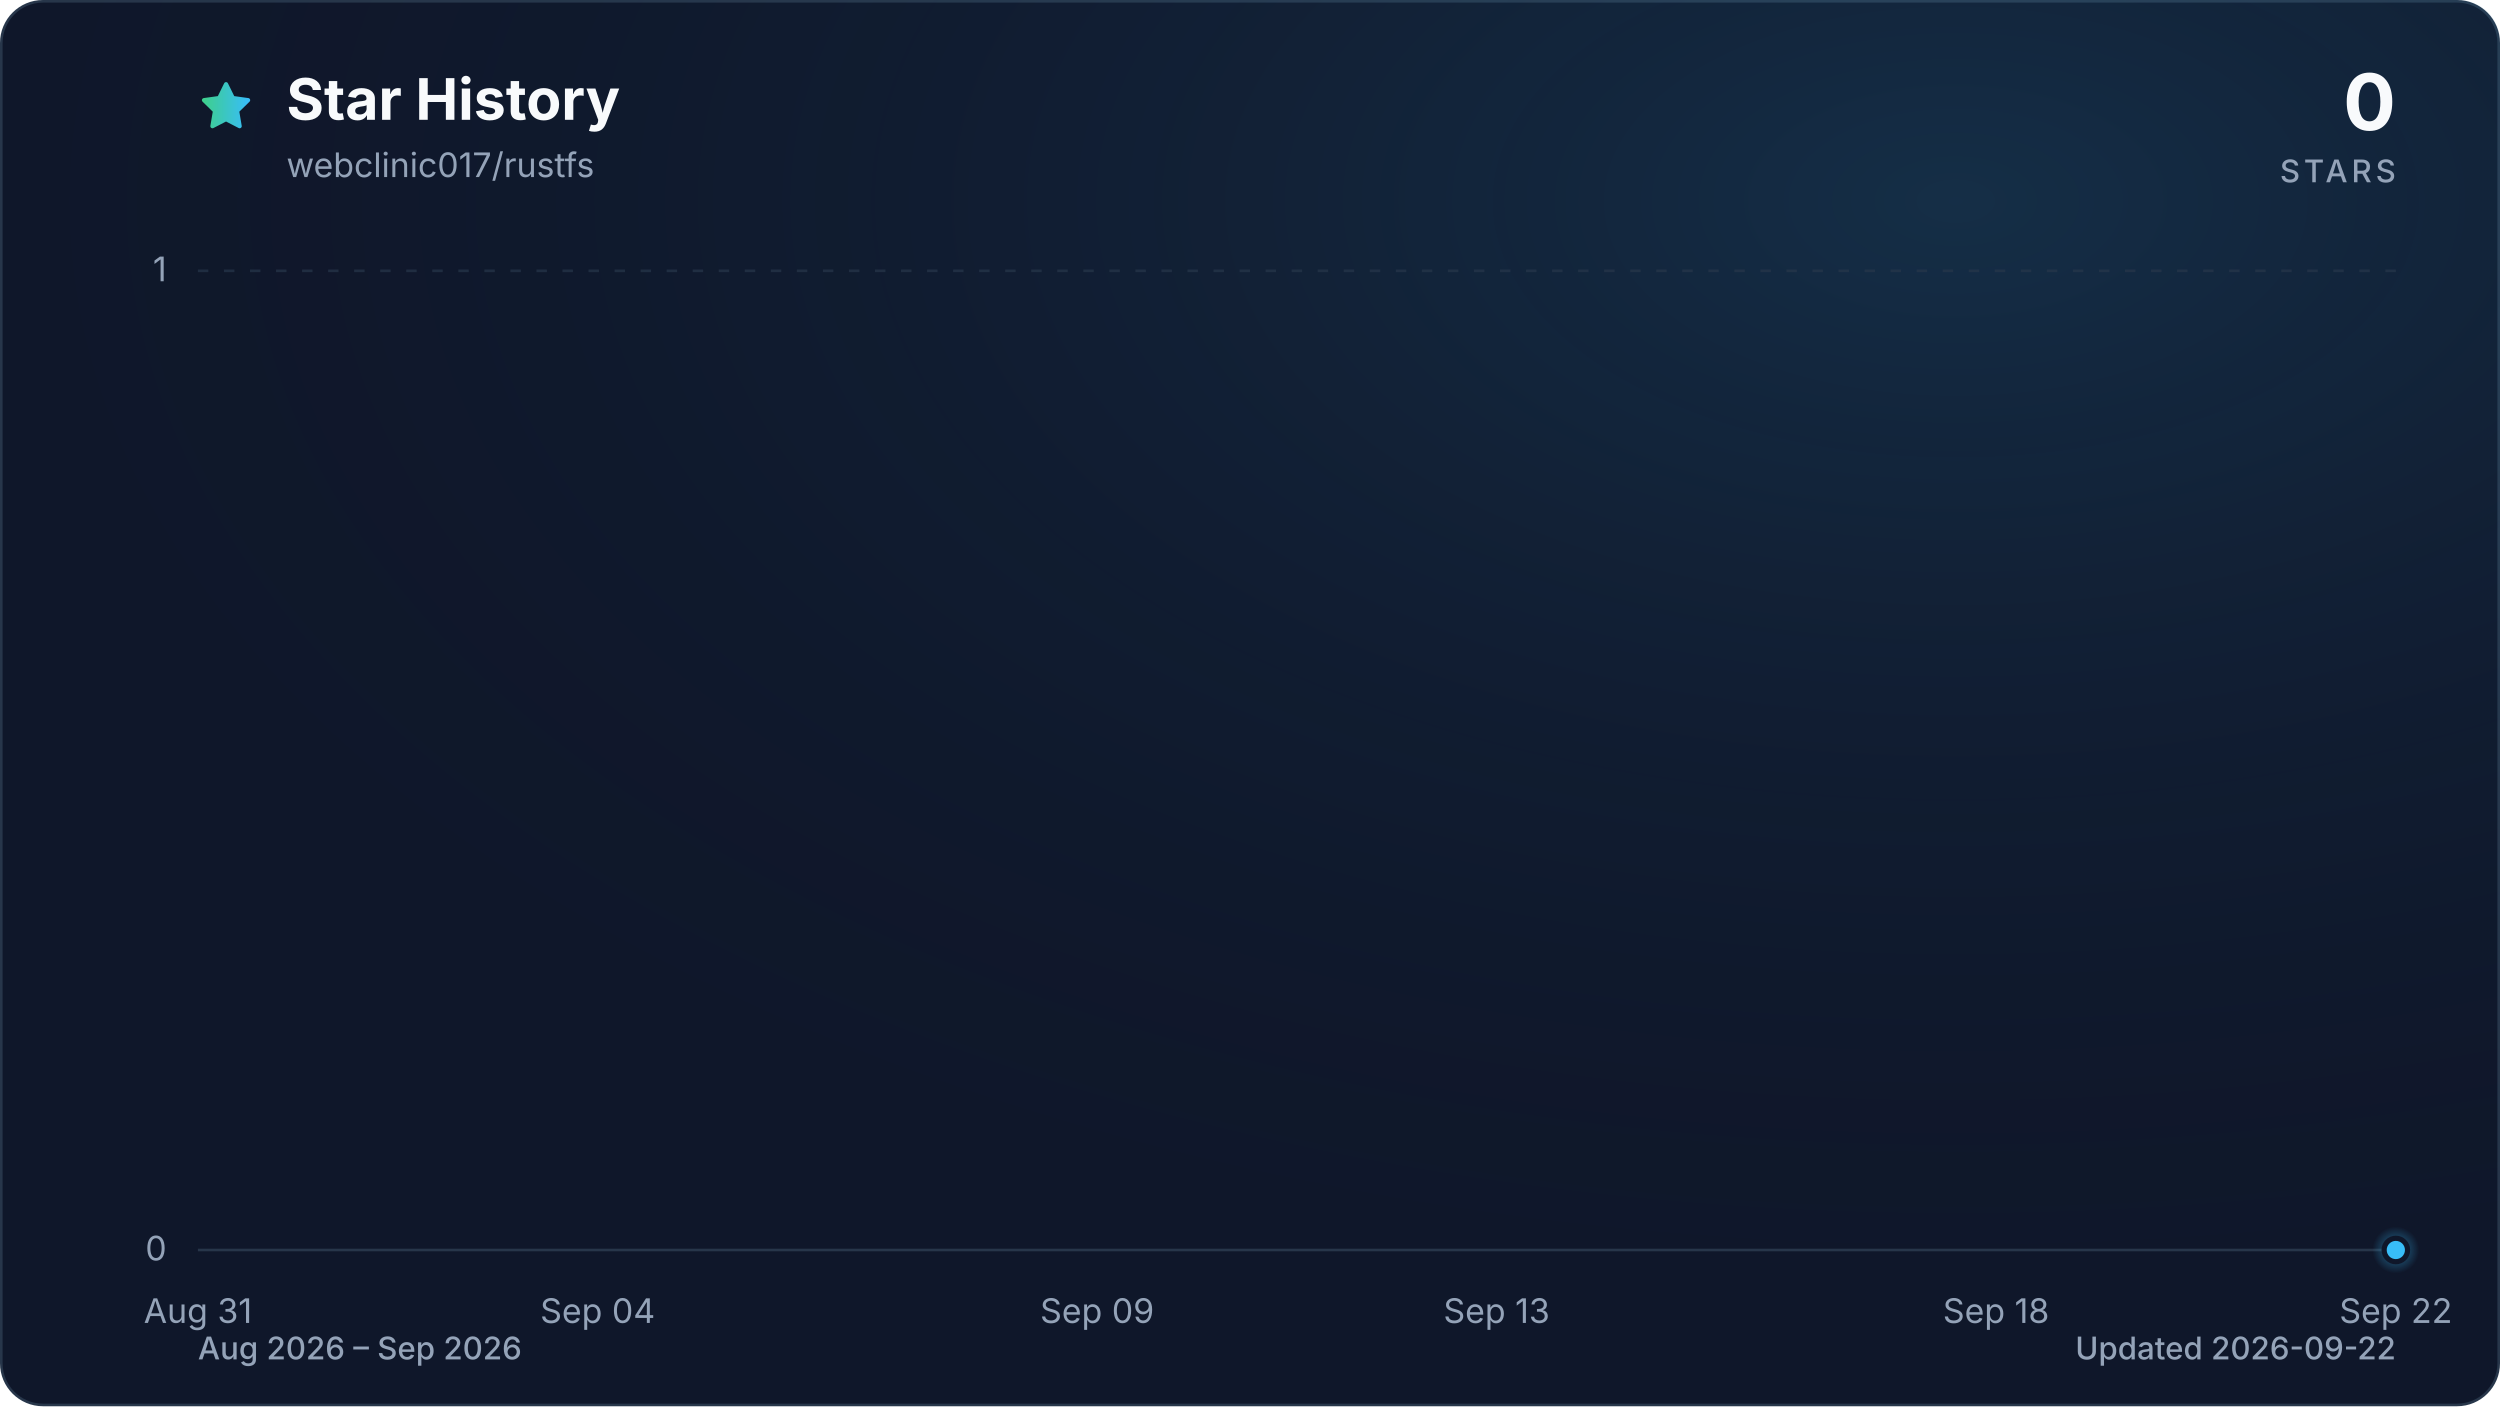
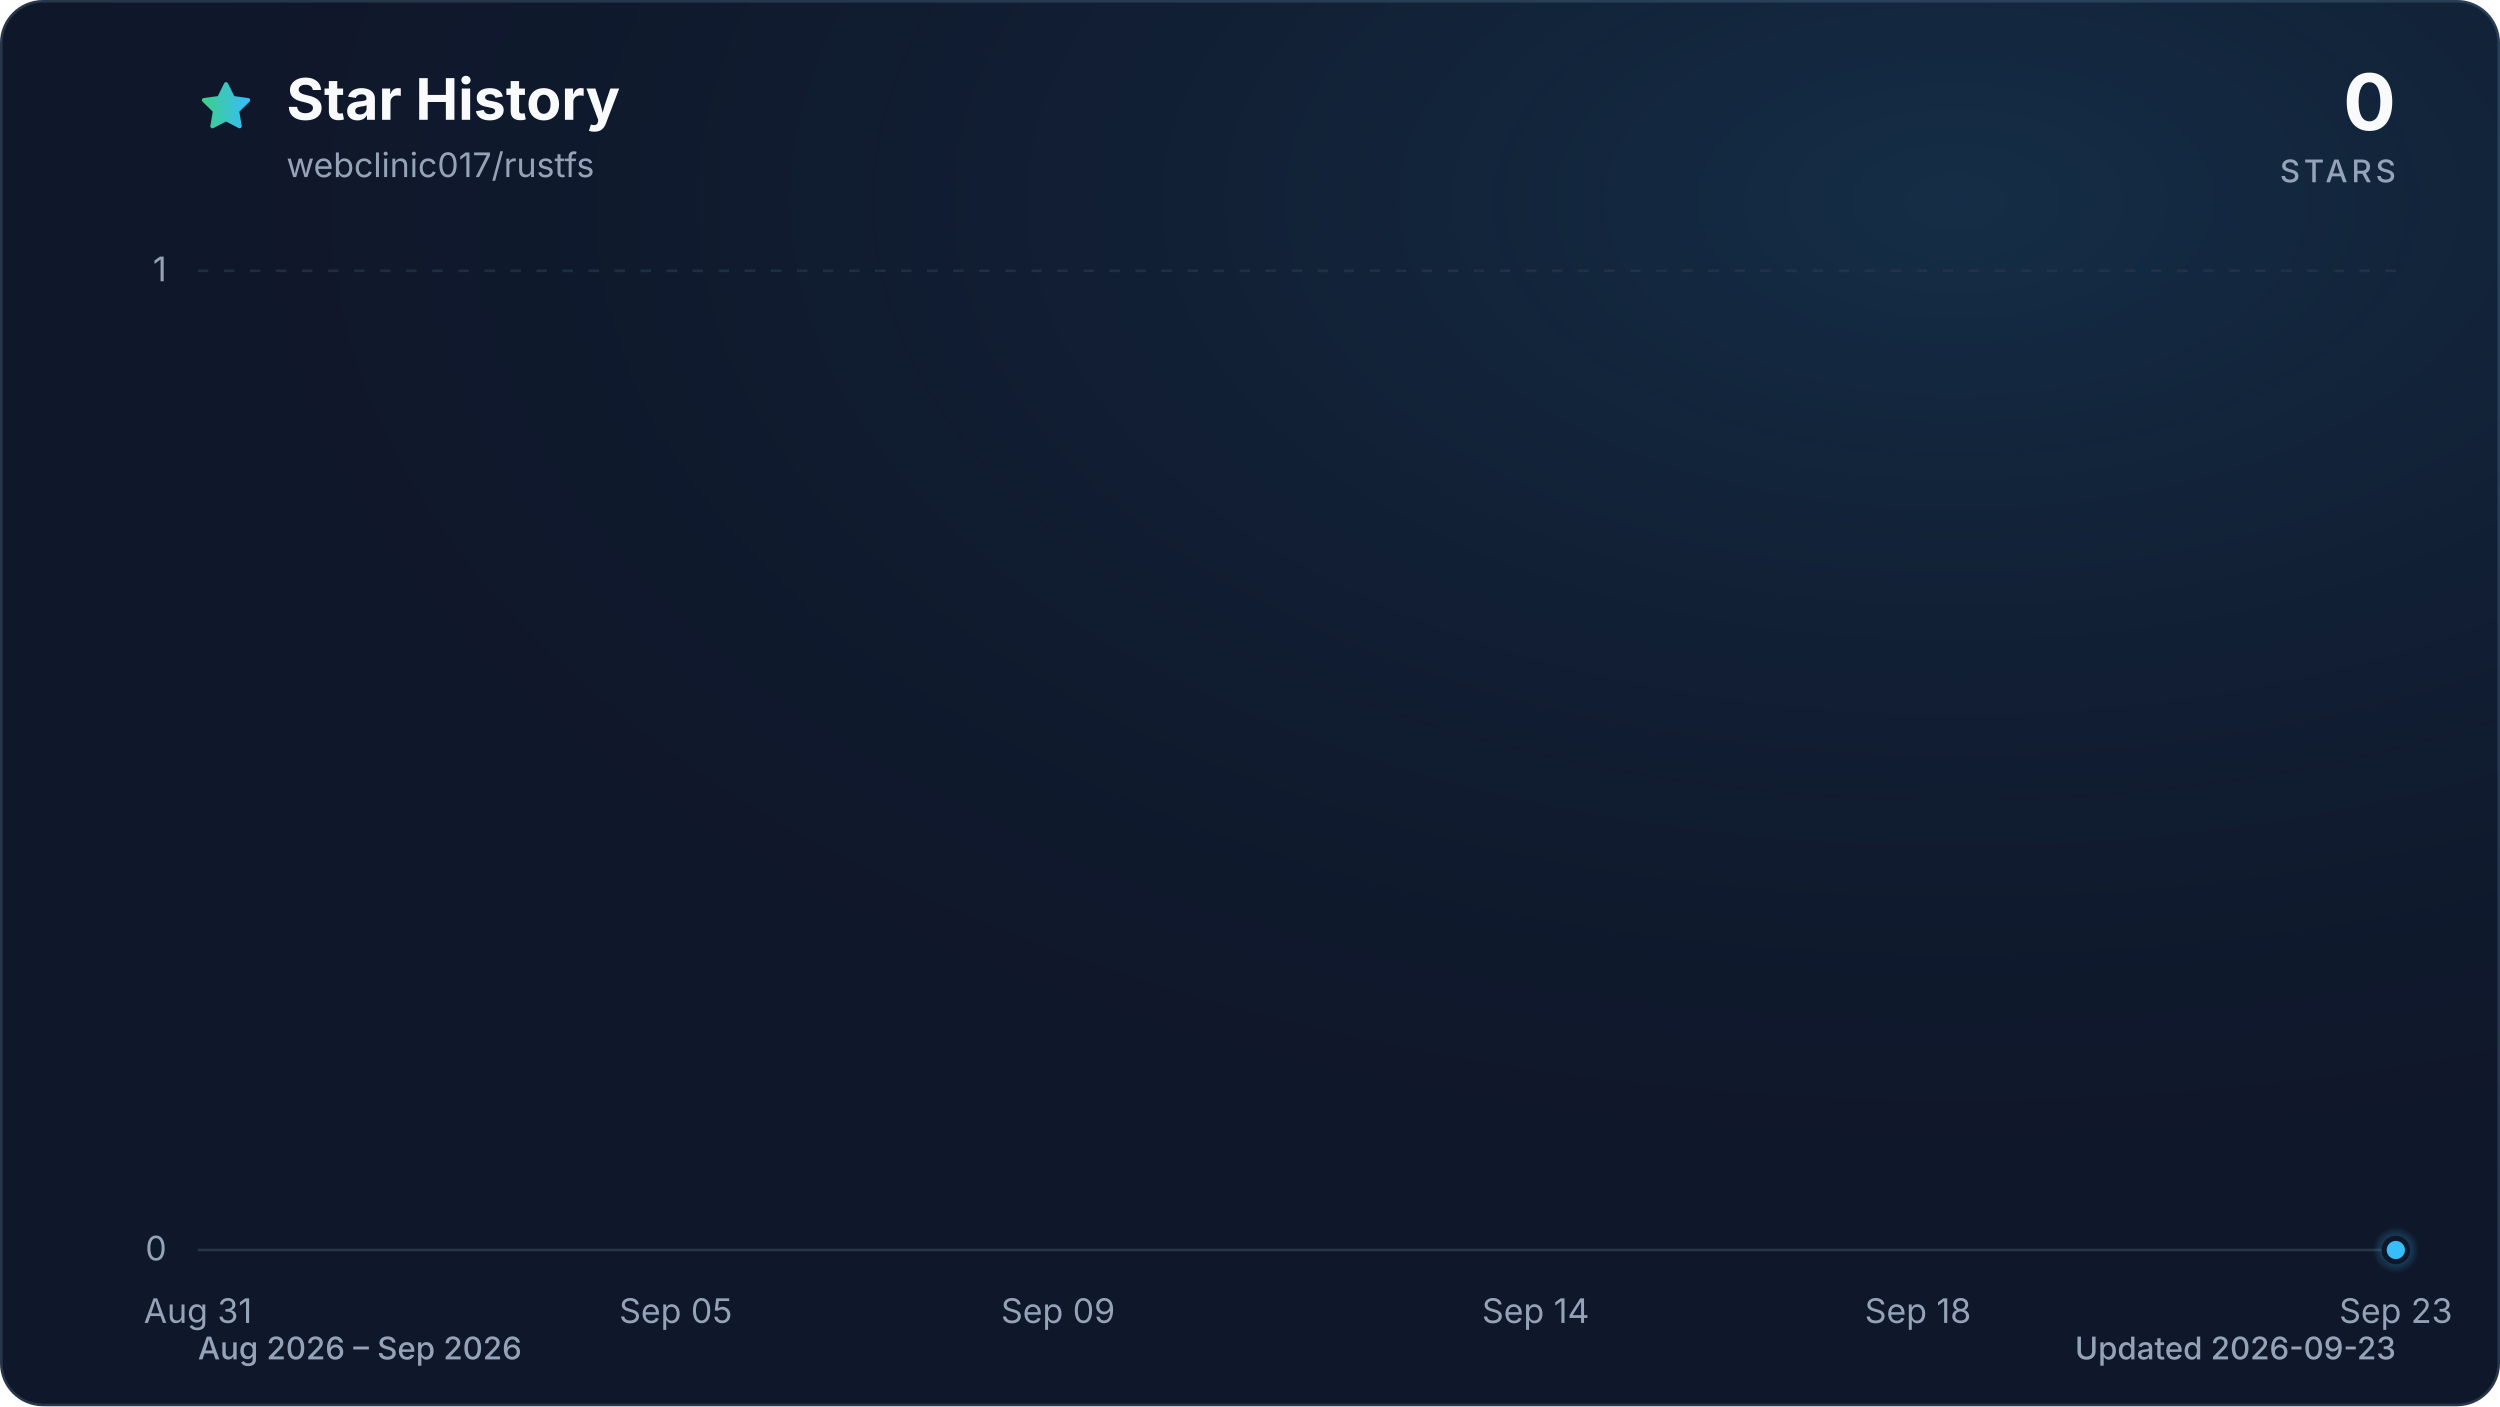
<svg xmlns="http://www.w3.org/2000/svg" viewBox="0 0 960 540" role="img" aria-labelledby="title description" data-style="gradient" data-variant="glow" data-animated="true">
  <defs>
    <linearGradient id="trend" x1="0" y1="0" x2="1" y2="0">
      <stop offset="0%" stop-color="#3ecf8e" />
      <stop offset="100%" stop-color="#38bdf8" />
    </linearGradient>
    <linearGradient id="area" x1="0" y1="0" x2="0" y2="1">
      <stop offset="0%" stop-color="#3ecf8e" stop-opacity="0.30" />
      <stop offset="55%" stop-color="#38bdf8" stop-opacity="0.10" />
      <stop offset="100%" stop-color="#38bdf8" stop-opacity="0.01" />
    </linearGradient>
    <radialGradient id="marker-halo" cx="50%" cy="50%" r="50%">
      <stop offset="0%" stop-color="#38bdf8" stop-opacity="0.55" />
      <stop offset="100%" stop-color="#38bdf8" stop-opacity="0" />
    </radialGradient>
    <radialGradient id="surface-glow" cx="78%" cy="14%" r="80%">
      <stop offset="0%" stop-color="#38bdf8" stop-opacity="0.14" />
      <stop offset="100%" stop-color="#0f172a" stop-opacity="0" />
    </radialGradient>
    <filter id="trend-glow" x="-20%" y="-20%" width="140%" height="140%">
      <feGaussianBlur stdDeviation="7" />
    </filter>
  </defs>
  <style>
.trend-enter{transform-box:fill-box;transform-origin:center;animation:trend-enter 520ms cubic-bezier(0.16,1,0.3,1)}
.marker-enter{transform-box:fill-box;transform-origin:center;animation:marker-enter 320ms cubic-bezier(0.16,1,0.3,1) 200ms both}
.marker-pulse{transform-box:fill-box;transform-origin:center;animation:marker-pulse 2.6s ease-out infinite}
@keyframes trend-enter{from{opacity:.35;transform:translateY(10px)}to{opacity:1;transform:translateY(0)}}
@keyframes marker-enter{from{opacity:0;transform:scale(.4)}to{opacity:1;transform:scale(1)}}
@keyframes marker-pulse{0%{opacity:.5;transform:scale(.7)}70%,100%{opacity:0;transform:scale(2.1)}}
@media (prefers-reduced-motion:reduce){.trend-enter,.marker-enter,.marker-pulse{animation:none!important}}
@media (prefers-reduced-motion:reduce){.marker-pulse{opacity:0}}
</style>
  <rect x="0.5" y="0.5" width="959" height="539" fill="#0f172a" stroke="#27364a" stroke-width="1" rx="16" />
  <rect width="960" height="540" fill="url(#surface-glow)" rx="16" />
  <path d="M12 2.6l2.9 5.9 6.5.9-4.7 4.6 1.1 6.5-5.8-3-5.8 3 1.1-6.5-4.7-4.6 6.5-.9L12 2.6Z" transform="translate(76 30) scale(.9)" fill="url(#trend)" stroke="url(#trend)" stroke-width="1.8" stroke-linejoin="round" aria-hidden="true" />
  <text x="110" y="46" fill="#f8fafc" font-family="ui-sans-serif, system-ui, -apple-system, BlinkMacSystemFont, 'Segoe UI', sans-serif" font-size="22" font-weight="700">Star History</text>
  <text x="110" y="68" fill="#94a3b8" font-family="ui-sans-serif, system-ui, -apple-system, BlinkMacSystemFont, 'Segoe UI', sans-serif" font-size="13">webclinic017/rustfs</text>
  <text x="920" y="50" fill="#f8fafc" font-family="ui-sans-serif, system-ui, -apple-system, BlinkMacSystemFont, 'Segoe UI', sans-serif" font-size="30" font-weight="700" text-anchor="end">0</text>
  <text x="920" y="70" fill="#94a3b8" font-family="ui-sans-serif, system-ui, -apple-system, BlinkMacSystemFont, 'Segoe UI', sans-serif" font-size="12" font-weight="500" letter-spacing="1.5" text-anchor="end">STARS</text>
  <line x1="76" y1="480.0" x2="920" y2="480.0" stroke="#27364a" stroke-width="1" stroke-dasharray="0" opacity="1" />
  <text x="64" y="484.0" fill="#94a3b8" font-family="ui-sans-serif, system-ui, -apple-system, BlinkMacSystemFont, 'Segoe UI', sans-serif" font-size="13" text-anchor="end">0</text>
  <line x1="76" y1="104.0" x2="920" y2="104.0" stroke="#27364a" stroke-width="1" stroke-dasharray="4 6" opacity="0.7" />
  <text x="64" y="108.0" fill="#94a3b8" font-family="ui-sans-serif, system-ui, -apple-system, BlinkMacSystemFont, 'Segoe UI', sans-serif" font-size="13" text-anchor="end">1</text>
  <text x="76.0" y="508" fill="#94a3b8" font-family="ui-sans-serif, system-ui, -apple-system, BlinkMacSystemFont, 'Segoe UI', sans-serif" font-size="13" text-anchor="middle">Aug 31</text>
-   <text x="229.5" y="508" fill="#94a3b8" font-family="ui-sans-serif, system-ui, -apple-system, BlinkMacSystemFont, 'Segoe UI', sans-serif" font-size="13" text-anchor="middle">Sep 04</text>
-   <text x="421.3" y="508" fill="#94a3b8" font-family="ui-sans-serif, system-ui, -apple-system, BlinkMacSystemFont, 'Segoe UI', sans-serif" font-size="13" text-anchor="middle">Sep 09</text>
-   <text x="574.7" y="508" fill="#94a3b8" font-family="ui-sans-serif, system-ui, -apple-system, BlinkMacSystemFont, 'Segoe UI', sans-serif" font-size="13" text-anchor="middle">Sep 13</text>
-   <text x="766.5" y="508" fill="#94a3b8" font-family="ui-sans-serif, system-ui, -apple-system, BlinkMacSystemFont, 'Segoe UI', sans-serif" font-size="13" text-anchor="middle">Sep 18</text>
-   <text x="920.0" y="508" fill="#94a3b8" font-family="ui-sans-serif, system-ui, -apple-system, BlinkMacSystemFont, 'Segoe UI', sans-serif" font-size="13" text-anchor="middle">Sep 22</text>
+   <text x="259.5" y="508" fill="#94a3b8" font-family="ui-sans-serif, system-ui, -apple-system, BlinkMacSystemFont, 'Segoe UI', sans-serif" font-size="13" text-anchor="middle">Sep 05</text>
+   <text x="406.3" y="508" fill="#94a3b8" font-family="ui-sans-serif, system-ui, -apple-system, BlinkMacSystemFont, 'Segoe UI', sans-serif" font-size="13" text-anchor="middle">Sep 09</text>
+   <text x="589.7" y="508" fill="#94a3b8" font-family="ui-sans-serif, system-ui, -apple-system, BlinkMacSystemFont, 'Segoe UI', sans-serif" font-size="13" text-anchor="middle">Sep 14</text>
+   <text x="736.5" y="508" fill="#94a3b8" font-family="ui-sans-serif, system-ui, -apple-system, BlinkMacSystemFont, 'Segoe UI', sans-serif" font-size="13" text-anchor="middle">Sep 18</text>
+   <text x="920.0" y="508" fill="#94a3b8" font-family="ui-sans-serif, system-ui, -apple-system, BlinkMacSystemFont, 'Segoe UI', sans-serif" font-size="13" text-anchor="middle">Sep 23</text>
  <g class="trend-enter">
-     <path d="M 76.0 480.0 C 88.8 480.0, 101.6 480.0, 114.4 480.0 C 127.2 480.0, 139.9 480.0, 152.7 480.0 C 165.5 480.0, 178.3 480.0, 191.1 480.0 C 203.9 480.0, 216.7 480.0, 229.5 480.0 C 242.2 480.0, 255.0 480.0, 267.8 480.0 C 280.6 480.0, 293.4 480.0, 306.2 480.0 C 319.0 480.0, 331.8 480.0, 344.5 480.0 C 357.3 480.0, 370.1 480.0, 382.9 480.0 C 395.7 480.0, 408.5 480.0, 421.3 480.0 C 434.1 480.0, 446.8 480.0, 459.6 480.0 C 472.4 480.0, 485.2 480.0, 498.0 480.0 C 510.8 480.0, 523.6 480.0, 536.4 480.0 C 549.2 480.0, 561.9 480.0, 574.7 480.0 C 587.5 480.0, 600.3 480.0, 613.1 480.0 C 625.9 480.0, 638.7 480.0, 651.5 480.0 C 664.2 480.0, 677.0 480.0, 689.8 480.0 C 702.6 480.0, 715.4 480.0, 728.2 480.0 C 741.0 480.0, 753.8 480.0, 766.5 480.0 C 779.3 480.0, 792.1 480.0, 804.9 480.0 C 817.7 480.0, 830.5 480.0, 843.3 480.0 C 856.1 480.0, 868.8 480.0, 881.6 480.0 C 894.4 480.0, 907.2 480.0, 920.0 480.0 L 920.0 480.0 L 76.0 480.0 Z" fill="url(#area)" />
-     <path d="M 76.0 480.0 C 88.8 480.0, 101.6 480.0, 114.4 480.0 C 127.2 480.0, 139.9 480.0, 152.7 480.0 C 165.5 480.0, 178.3 480.0, 191.1 480.0 C 203.9 480.0, 216.7 480.0, 229.5 480.0 C 242.2 480.0, 255.0 480.0, 267.8 480.0 C 280.6 480.0, 293.4 480.0, 306.2 480.0 C 319.0 480.0, 331.8 480.0, 344.5 480.0 C 357.3 480.0, 370.1 480.0, 382.9 480.0 C 395.7 480.0, 408.5 480.0, 421.3 480.0 C 434.1 480.0, 446.8 480.0, 459.6 480.0 C 472.4 480.0, 485.2 480.0, 498.0 480.0 C 510.8 480.0, 523.6 480.0, 536.4 480.0 C 549.2 480.0, 561.9 480.0, 574.7 480.0 C 587.5 480.0, 600.3 480.0, 613.1 480.0 C 625.9 480.0, 638.7 480.0, 651.5 480.0 C 664.2 480.0, 677.0 480.0, 689.8 480.0 C 702.6 480.0, 715.4 480.0, 728.2 480.0 C 741.0 480.0, 753.8 480.0, 766.5 480.0 C 779.3 480.0, 792.1 480.0, 804.9 480.0 C 817.7 480.0, 830.5 480.0, 843.3 480.0 C 856.1 480.0, 868.8 480.0, 881.6 480.0 C 894.4 480.0, 907.2 480.0, 920.0 480.0" fill="none" stroke="url(#trend)" stroke-width="12" stroke-linecap="round" stroke-linejoin="round" opacity="0.16" filter="url(#trend-glow)" />
-     <path d="M 76.0 480.0 C 88.8 480.0, 101.6 480.0, 114.4 480.0 C 127.2 480.0, 139.9 480.0, 152.7 480.0 C 165.5 480.0, 178.3 480.0, 191.1 480.0 C 203.9 480.0, 216.7 480.0, 229.5 480.0 C 242.2 480.0, 255.0 480.0, 267.8 480.0 C 280.6 480.0, 293.4 480.0, 306.2 480.0 C 319.0 480.0, 331.8 480.0, 344.5 480.0 C 357.3 480.0, 370.1 480.0, 382.9 480.0 C 395.7 480.0, 408.5 480.0, 421.3 480.0 C 434.1 480.0, 446.8 480.0, 459.6 480.0 C 472.4 480.0, 485.2 480.0, 498.0 480.0 C 510.8 480.0, 523.6 480.0, 536.4 480.0 C 549.2 480.0, 561.9 480.0, 574.7 480.0 C 587.5 480.0, 600.3 480.0, 613.1 480.0 C 625.9 480.0, 638.7 480.0, 651.5 480.0 C 664.2 480.0, 677.0 480.0, 689.8 480.0 C 702.6 480.0, 715.4 480.0, 728.2 480.0 C 741.0 480.0, 753.8 480.0, 766.5 480.0 C 779.3 480.0, 792.1 480.0, 804.9 480.0 C 817.7 480.0, 830.5 480.0, 843.3 480.0 C 856.1 480.0, 868.8 480.0, 881.6 480.0 C 894.4 480.0, 907.2 480.0, 920.0 480.0" fill="none" stroke="url(#trend)" stroke-width="3" stroke-linecap="round" stroke-linejoin="round" />
+     <path d="M 76.0 480.0 C 88.2 480.0, 100.5 480.0, 112.7 480.0 C 124.9 480.0, 137.2 480.0, 149.4 480.0 C 161.6 480.0, 173.9 480.0, 186.1 480.0 C 198.3 480.0, 210.6 480.0, 222.8 480.0 C 235.0 480.0, 247.2 480.0, 259.5 480.0 C 271.7 480.0, 283.9 480.0, 296.2 480.0 C 308.4 480.0, 320.6 480.0, 332.9 480.0 C 345.1 480.0, 357.3 480.0, 369.6 480.0 C 381.8 480.0, 394.0 480.0, 406.3 480.0 C 418.5 480.0, 430.7 480.0, 443.0 480.0 C 455.2 480.0, 467.4 480.0, 479.7 480.0 C 491.9 480.0, 504.1 480.0, 516.3 480.0 C 528.6 480.0, 540.8 480.0, 553.0 480.0 C 565.3 480.0, 577.5 480.0, 589.7 480.0 C 602.0 480.0, 614.2 480.0, 626.4 480.0 C 638.7 480.0, 650.9 480.0, 663.1 480.0 C 675.4 480.0, 687.6 480.0, 699.8 480.0 C 712.1 480.0, 724.3 480.0, 736.5 480.0 C 748.8 480.0, 761.0 480.0, 773.2 480.0 C 785.4 480.0, 797.7 480.0, 809.9 480.0 C 822.1 480.0, 834.4 480.0, 846.6 480.0 C 858.8 480.0, 871.1 480.0, 883.3 480.0 C 895.5 480.0, 907.8 480.0, 920.0 480.0 L 920.0 480.0 L 76.0 480.0 Z" fill="url(#area)" />
+     <path d="M 76.0 480.0 C 88.2 480.0, 100.5 480.0, 112.7 480.0 C 124.9 480.0, 137.2 480.0, 149.4 480.0 C 161.6 480.0, 173.9 480.0, 186.1 480.0 C 198.3 480.0, 210.6 480.0, 222.8 480.0 C 235.0 480.0, 247.2 480.0, 259.5 480.0 C 271.7 480.0, 283.9 480.0, 296.2 480.0 C 308.4 480.0, 320.6 480.0, 332.9 480.0 C 345.1 480.0, 357.3 480.0, 369.6 480.0 C 381.8 480.0, 394.0 480.0, 406.3 480.0 C 418.5 480.0, 430.7 480.0, 443.0 480.0 C 455.2 480.0, 467.4 480.0, 479.7 480.0 C 491.9 480.0, 504.1 480.0, 516.3 480.0 C 528.6 480.0, 540.8 480.0, 553.0 480.0 C 565.3 480.0, 577.5 480.0, 589.7 480.0 C 602.0 480.0, 614.2 480.0, 626.4 480.0 C 638.7 480.0, 650.9 480.0, 663.1 480.0 C 675.4 480.0, 687.6 480.0, 699.8 480.0 C 712.1 480.0, 724.3 480.0, 736.5 480.0 C 748.8 480.0, 761.0 480.0, 773.2 480.0 C 785.4 480.0, 797.7 480.0, 809.9 480.0 C 822.1 480.0, 834.4 480.0, 846.6 480.0 C 858.8 480.0, 871.1 480.0, 883.3 480.0 C 895.5 480.0, 907.8 480.0, 920.0 480.0" fill="none" stroke="url(#trend)" stroke-width="12" stroke-linecap="round" stroke-linejoin="round" opacity="0.16" filter="url(#trend-glow)" />
+     <path d="M 76.0 480.0 C 88.2 480.0, 100.5 480.0, 112.7 480.0 C 124.9 480.0, 137.2 480.0, 149.4 480.0 C 161.6 480.0, 173.9 480.0, 186.1 480.0 C 198.3 480.0, 210.6 480.0, 222.8 480.0 C 235.0 480.0, 247.2 480.0, 259.5 480.0 C 271.7 480.0, 283.9 480.0, 296.2 480.0 C 308.4 480.0, 320.6 480.0, 332.9 480.0 C 345.1 480.0, 357.3 480.0, 369.6 480.0 C 381.8 480.0, 394.0 480.0, 406.3 480.0 C 418.5 480.0, 430.7 480.0, 443.0 480.0 C 455.2 480.0, 467.4 480.0, 479.7 480.0 C 491.9 480.0, 504.1 480.0, 516.3 480.0 C 528.6 480.0, 540.8 480.0, 553.0 480.0 C 565.3 480.0, 577.5 480.0, 589.7 480.0 C 602.0 480.0, 614.2 480.0, 626.4 480.0 C 638.7 480.0, 650.9 480.0, 663.1 480.0 C 675.4 480.0, 687.6 480.0, 699.8 480.0 C 712.1 480.0, 724.3 480.0, 736.5 480.0 C 748.8 480.0, 761.0 480.0, 773.2 480.0 C 785.4 480.0, 797.7 480.0, 809.9 480.0 C 822.1 480.0, 834.4 480.0, 846.6 480.0 C 858.8 480.0, 871.1 480.0, 883.3 480.0 C 895.5 480.0, 907.8 480.0, 920.0 480.0" fill="none" stroke="url(#trend)" stroke-width="3" stroke-linecap="round" stroke-linejoin="round" />
  </g>
  <g class="marker-enter">
    <circle class="marker-pulse" cx="920.0" cy="480.0" r="9" fill="url(#marker-halo)" />
    <circle cx="920.0" cy="480.0" r="4.5" fill="#38bdf8" stroke="#0f172a" stroke-width="2" />
  </g>
  <text x="76" y="522" fill="#94a3b8" font-family="ui-sans-serif, system-ui, -apple-system, BlinkMacSystemFont, 'Segoe UI', sans-serif" font-size="12" font-weight="500">Aug 2026 – Sep 2026</text>
-   <text x="920" y="522" fill="#94a3b8" font-family="ui-sans-serif, system-ui, -apple-system, BlinkMacSystemFont, 'Segoe UI', sans-serif" font-size="12" font-weight="500" text-anchor="end">Updated 2026-09-22</text>
+   <text x="920" y="522" fill="#94a3b8" font-family="ui-sans-serif, system-ui, -apple-system, BlinkMacSystemFont, 'Segoe UI', sans-serif" font-size="12" font-weight="500" text-anchor="end">Updated 2026-09-23</text>
</svg>
